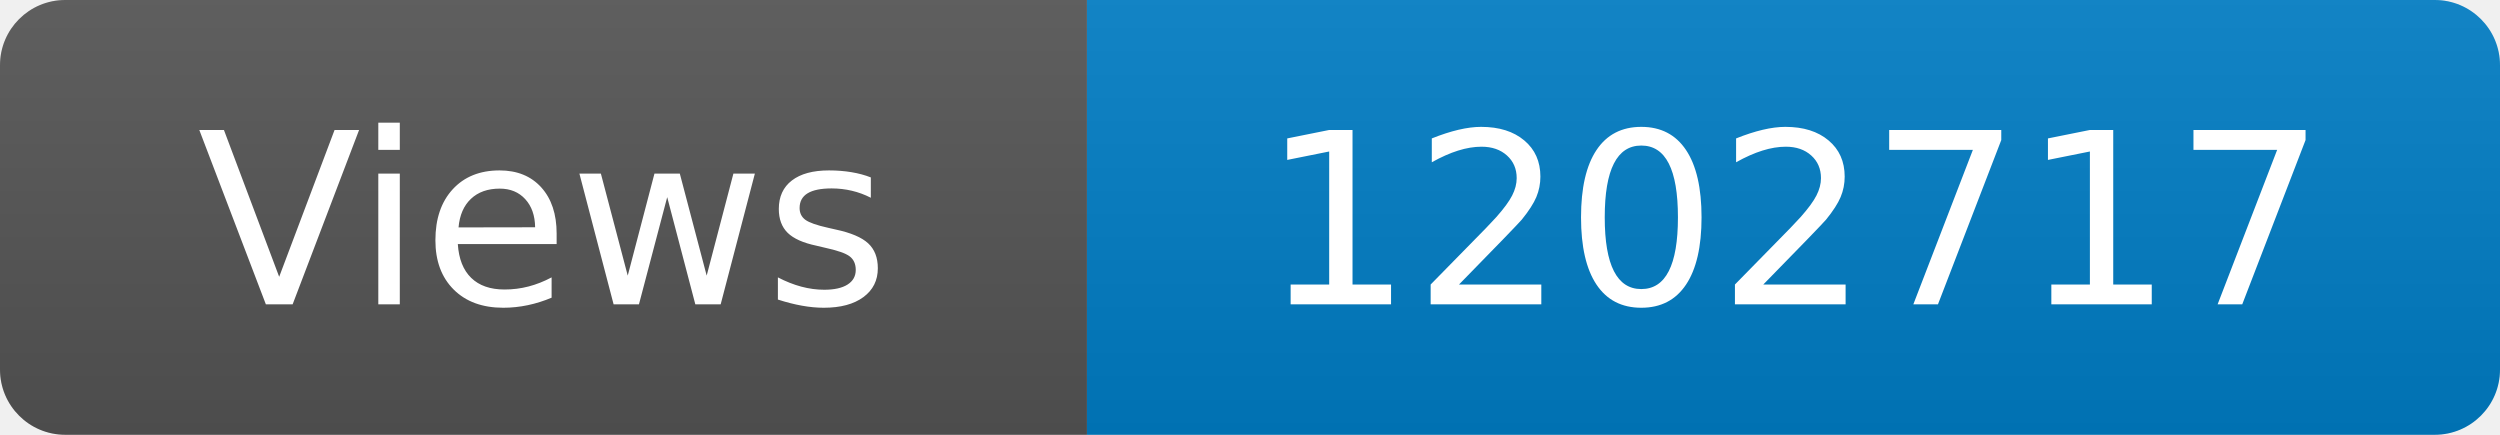
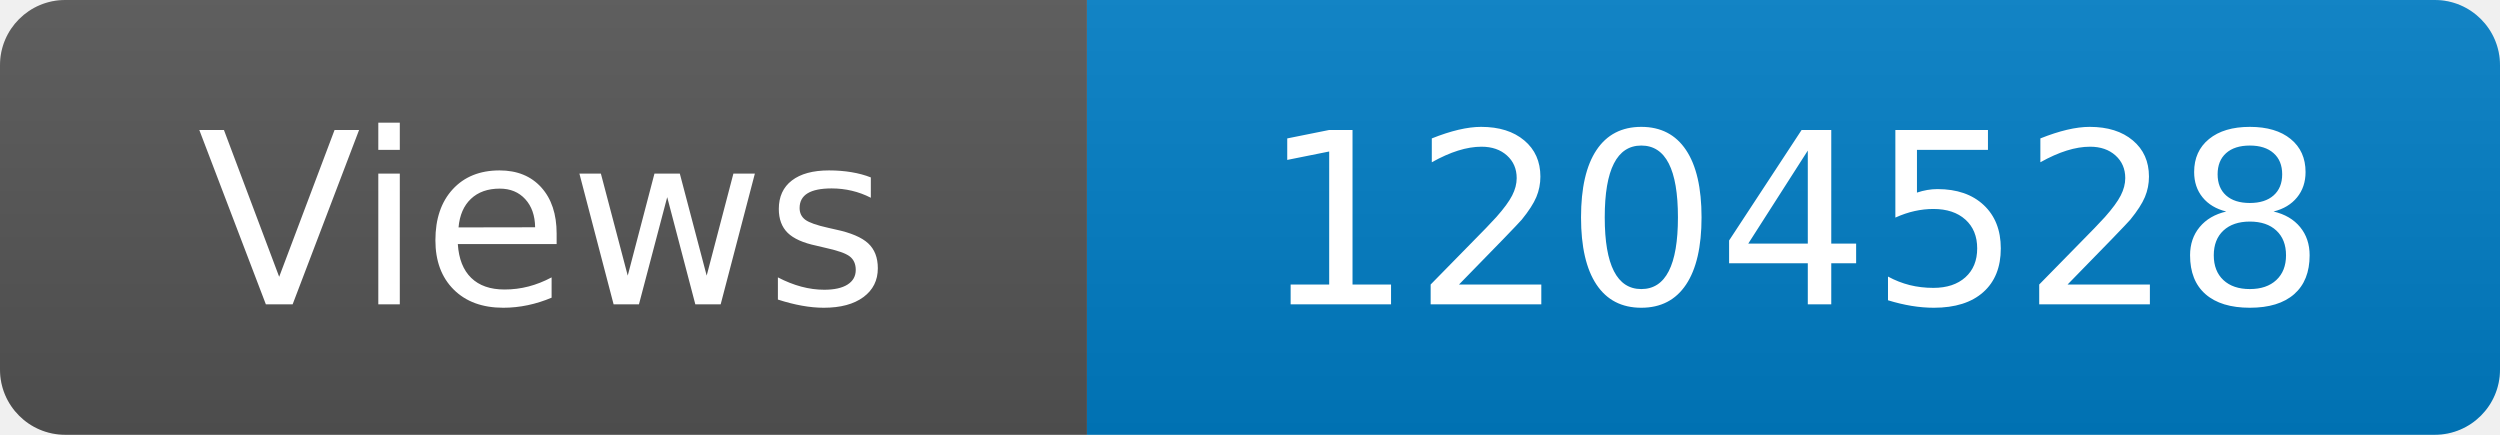
<svg xmlns="http://www.w3.org/2000/svg" width="115" height="20" role="img" aria-label="Maintained?: yes">
  <linearGradient id="s" x2="0" y2="100%">
    <stop offset="0" stop-color="#bbb" stop-opacity=".1" />
    <stop offset="1" stop-opacity=".1" />
  </linearGradient>
  <clipPath id="r">
    <rect width="115" height="20" rx="3" fill="#fff" />
  </clipPath>
  <g clip-path="url(#r)">
    <rect width="50" height="20" fill="#555" />
    <rect x="50" width="160" height="20" fill="#007ec6" />
    <rect width="115" height="20" fill="url(#s)" />
  </g>
  <g fill="#fff" text-anchor="middle" font-family="Verdana,Geneva,DejaVu Sans,sans-serif" font-size="110">
    <text x="250" y="140" transform="scale(.1)" fill="#fff">Views</text>
-     <text x="825" y="140" transform="scale(.1)" fill="#fff">1202717</text>
+     <text x="825" y="140" transform="scale(.1)" fill="#fff">1204528</text>
  </g>
</svg>
